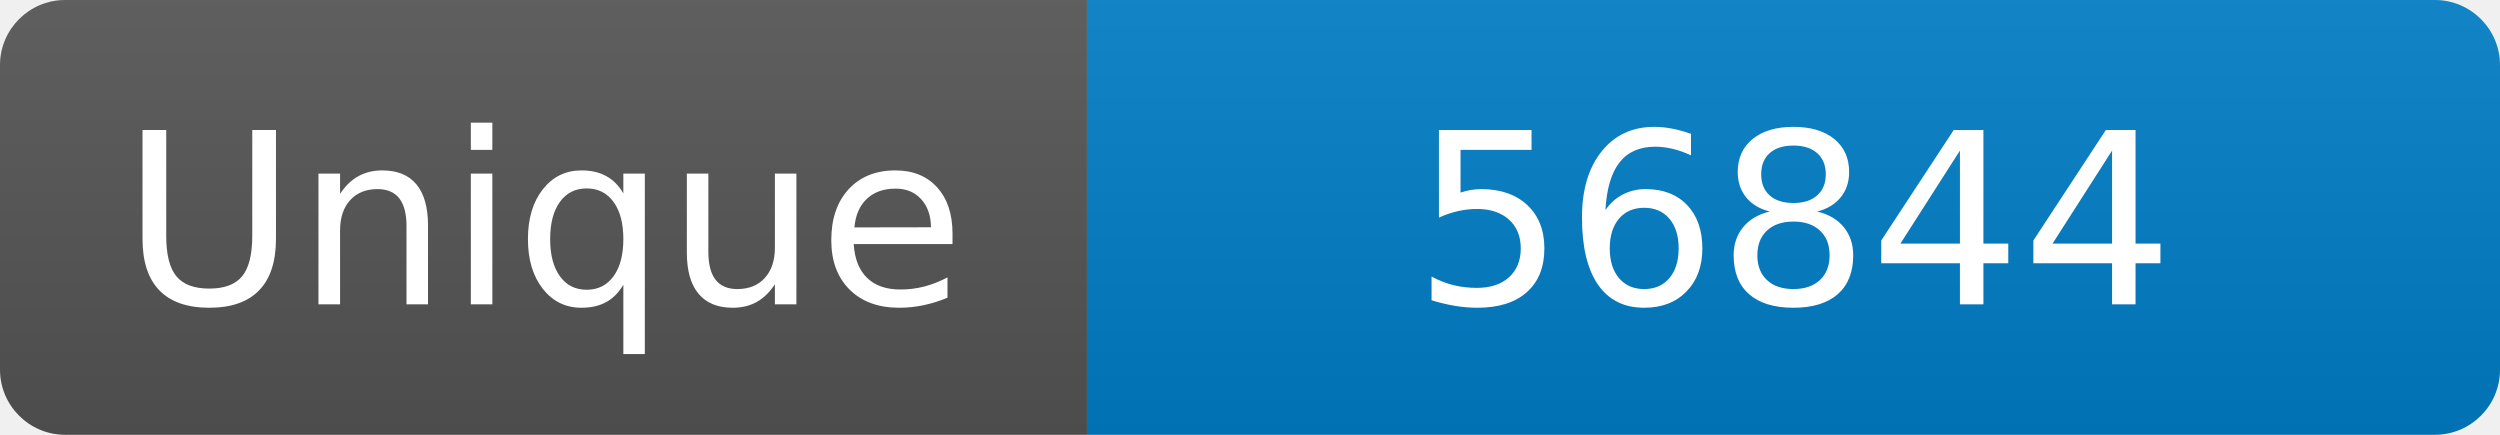
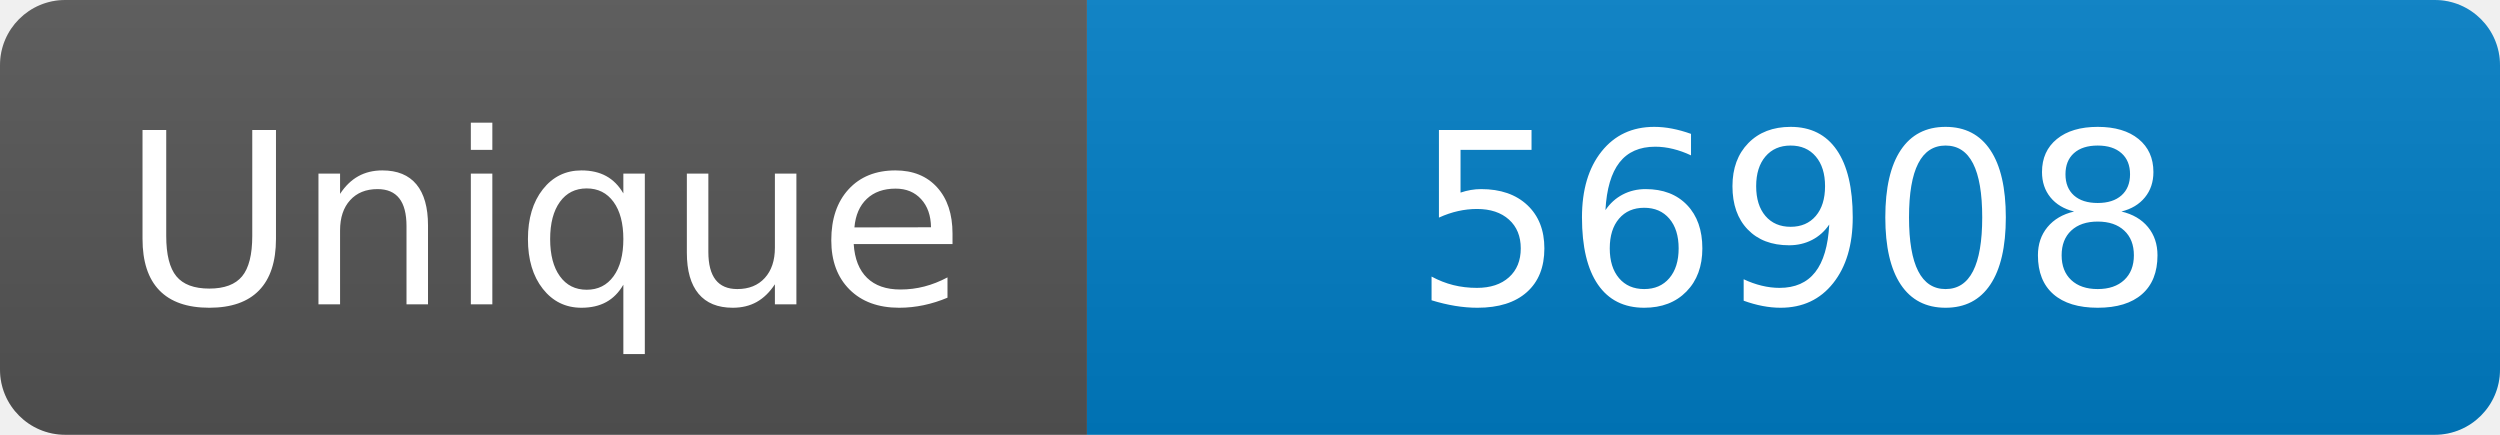
<svg xmlns="http://www.w3.org/2000/svg" width="115" height="20" role="img" aria-label="Maintained?: yes">
  <linearGradient id="s" x2="0" y2="100%">
    <stop offset="0" stop-color="#bbb" stop-opacity=".1" />
    <stop offset="1" stop-opacity=".1" />
  </linearGradient>
  <clipPath id="r">
    <rect width="115" height="20" rx="3" fill="#fff" />
  </clipPath>
  <g clip-path="url(#r)">
    <rect width="50" height="20" fill="#555" />
    <rect x="50" width="160" height="20" fill="#007ec6" />
    <rect width="115" height="20" fill="url(#s)" />
  </g>
  <g fill="#fff" text-anchor="middle" font-family="Verdana,Geneva,DejaVu Sans,sans-serif" font-size="110">
    <text x="250" y="140" transform="scale(.1)" fill="#fff">Unique</text>
-     <text x="825" y="140" transform="scale(.1)" fill="#fff">56844</text>
+     <text x="825" y="140" transform="scale(.1)" fill="#fff">56908</text>
  </g>
</svg>
